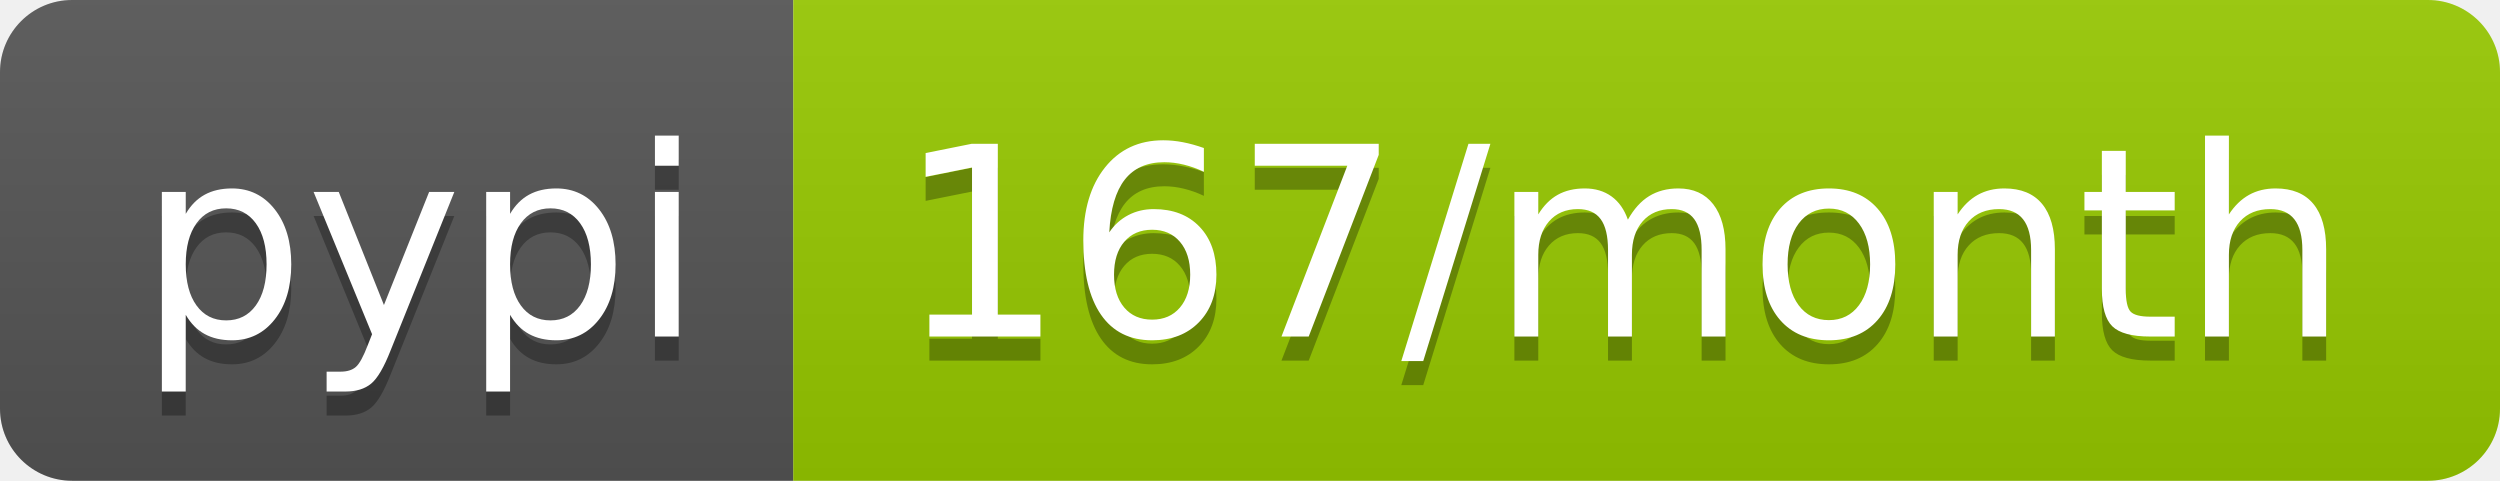
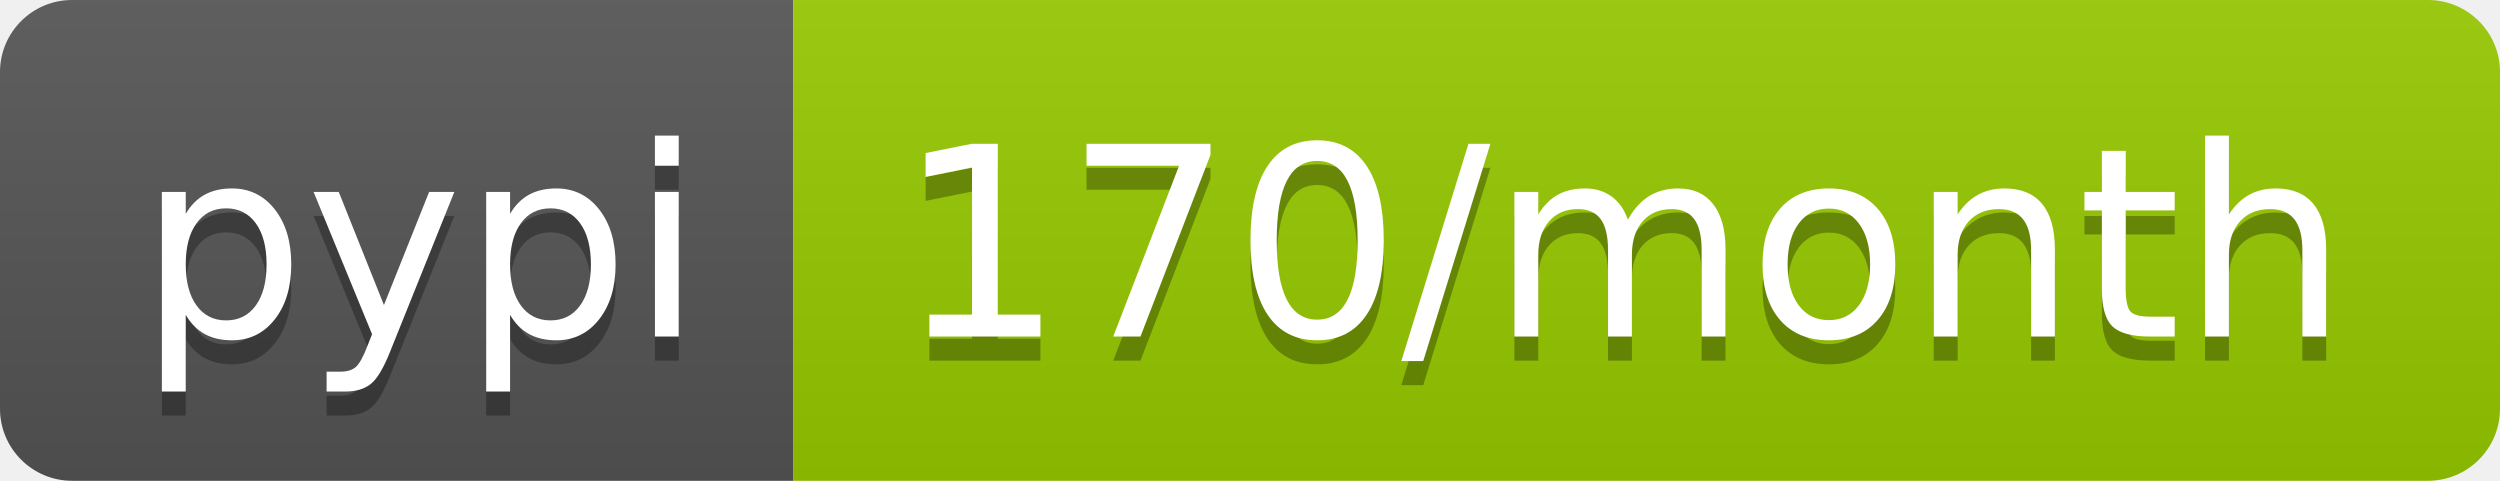
- <svg xmlns="http://www.w3.org/2000/svg" width="104" height="20" role="img" aria-label="pypi: 167/month">
+ <svg xmlns="http://www.w3.org/2000/svg" width="104" height="20" role="img" aria-label="pypi: 170/month">
  <linearGradient id="s" x2="0" y2="100%">
    <stop offset="0" stop-color="#bbb" stop-opacity=".1" />
    <stop offset="1" stop-opacity=".1" />
  </linearGradient>
  <clipPath id="r">
    <rect width="104" height="20" rx="3" fill="#fff" />
  </clipPath>
  <g clip-path="url(#r)">
    <rect width="33" height="20" fill="#555" />
    <rect x="33" width="71" height="20" fill="#97ca00" />
    <rect width="104" height="20" fill="url(#s)" />
  </g>
  <g fill="#fff" text-anchor="middle" font-family="Verdana,Geneva,DejaVu Sans,sans-serif" text-rendering="geometricPrecision" font-size="110">
    <text aria-hidden="true" x="175" y="150" fill="#010101" fill-opacity=".3" transform="scale(.1)" textLength="230">pypi</text>
    <text x="175" y="140" transform="scale(.1)" fill="#fff" textLength="230">pypi</text>
-     <text aria-hidden="true" x="675" y="150" fill="#010101" fill-opacity=".3" transform="scale(.1)" textLength="610">167/month</text>
-     <text x="675" y="140" transform="scale(.1)" fill="#fff" textLength="610">167/month</text>
+     <text aria-hidden="true" x="675" y="150" fill="#010101" fill-opacity=".3" transform="scale(.1)" textLength="610">170/month</text>
+     <text x="675" y="140" transform="scale(.1)" fill="#fff" textLength="610">170/month</text>
  </g>
</svg>
